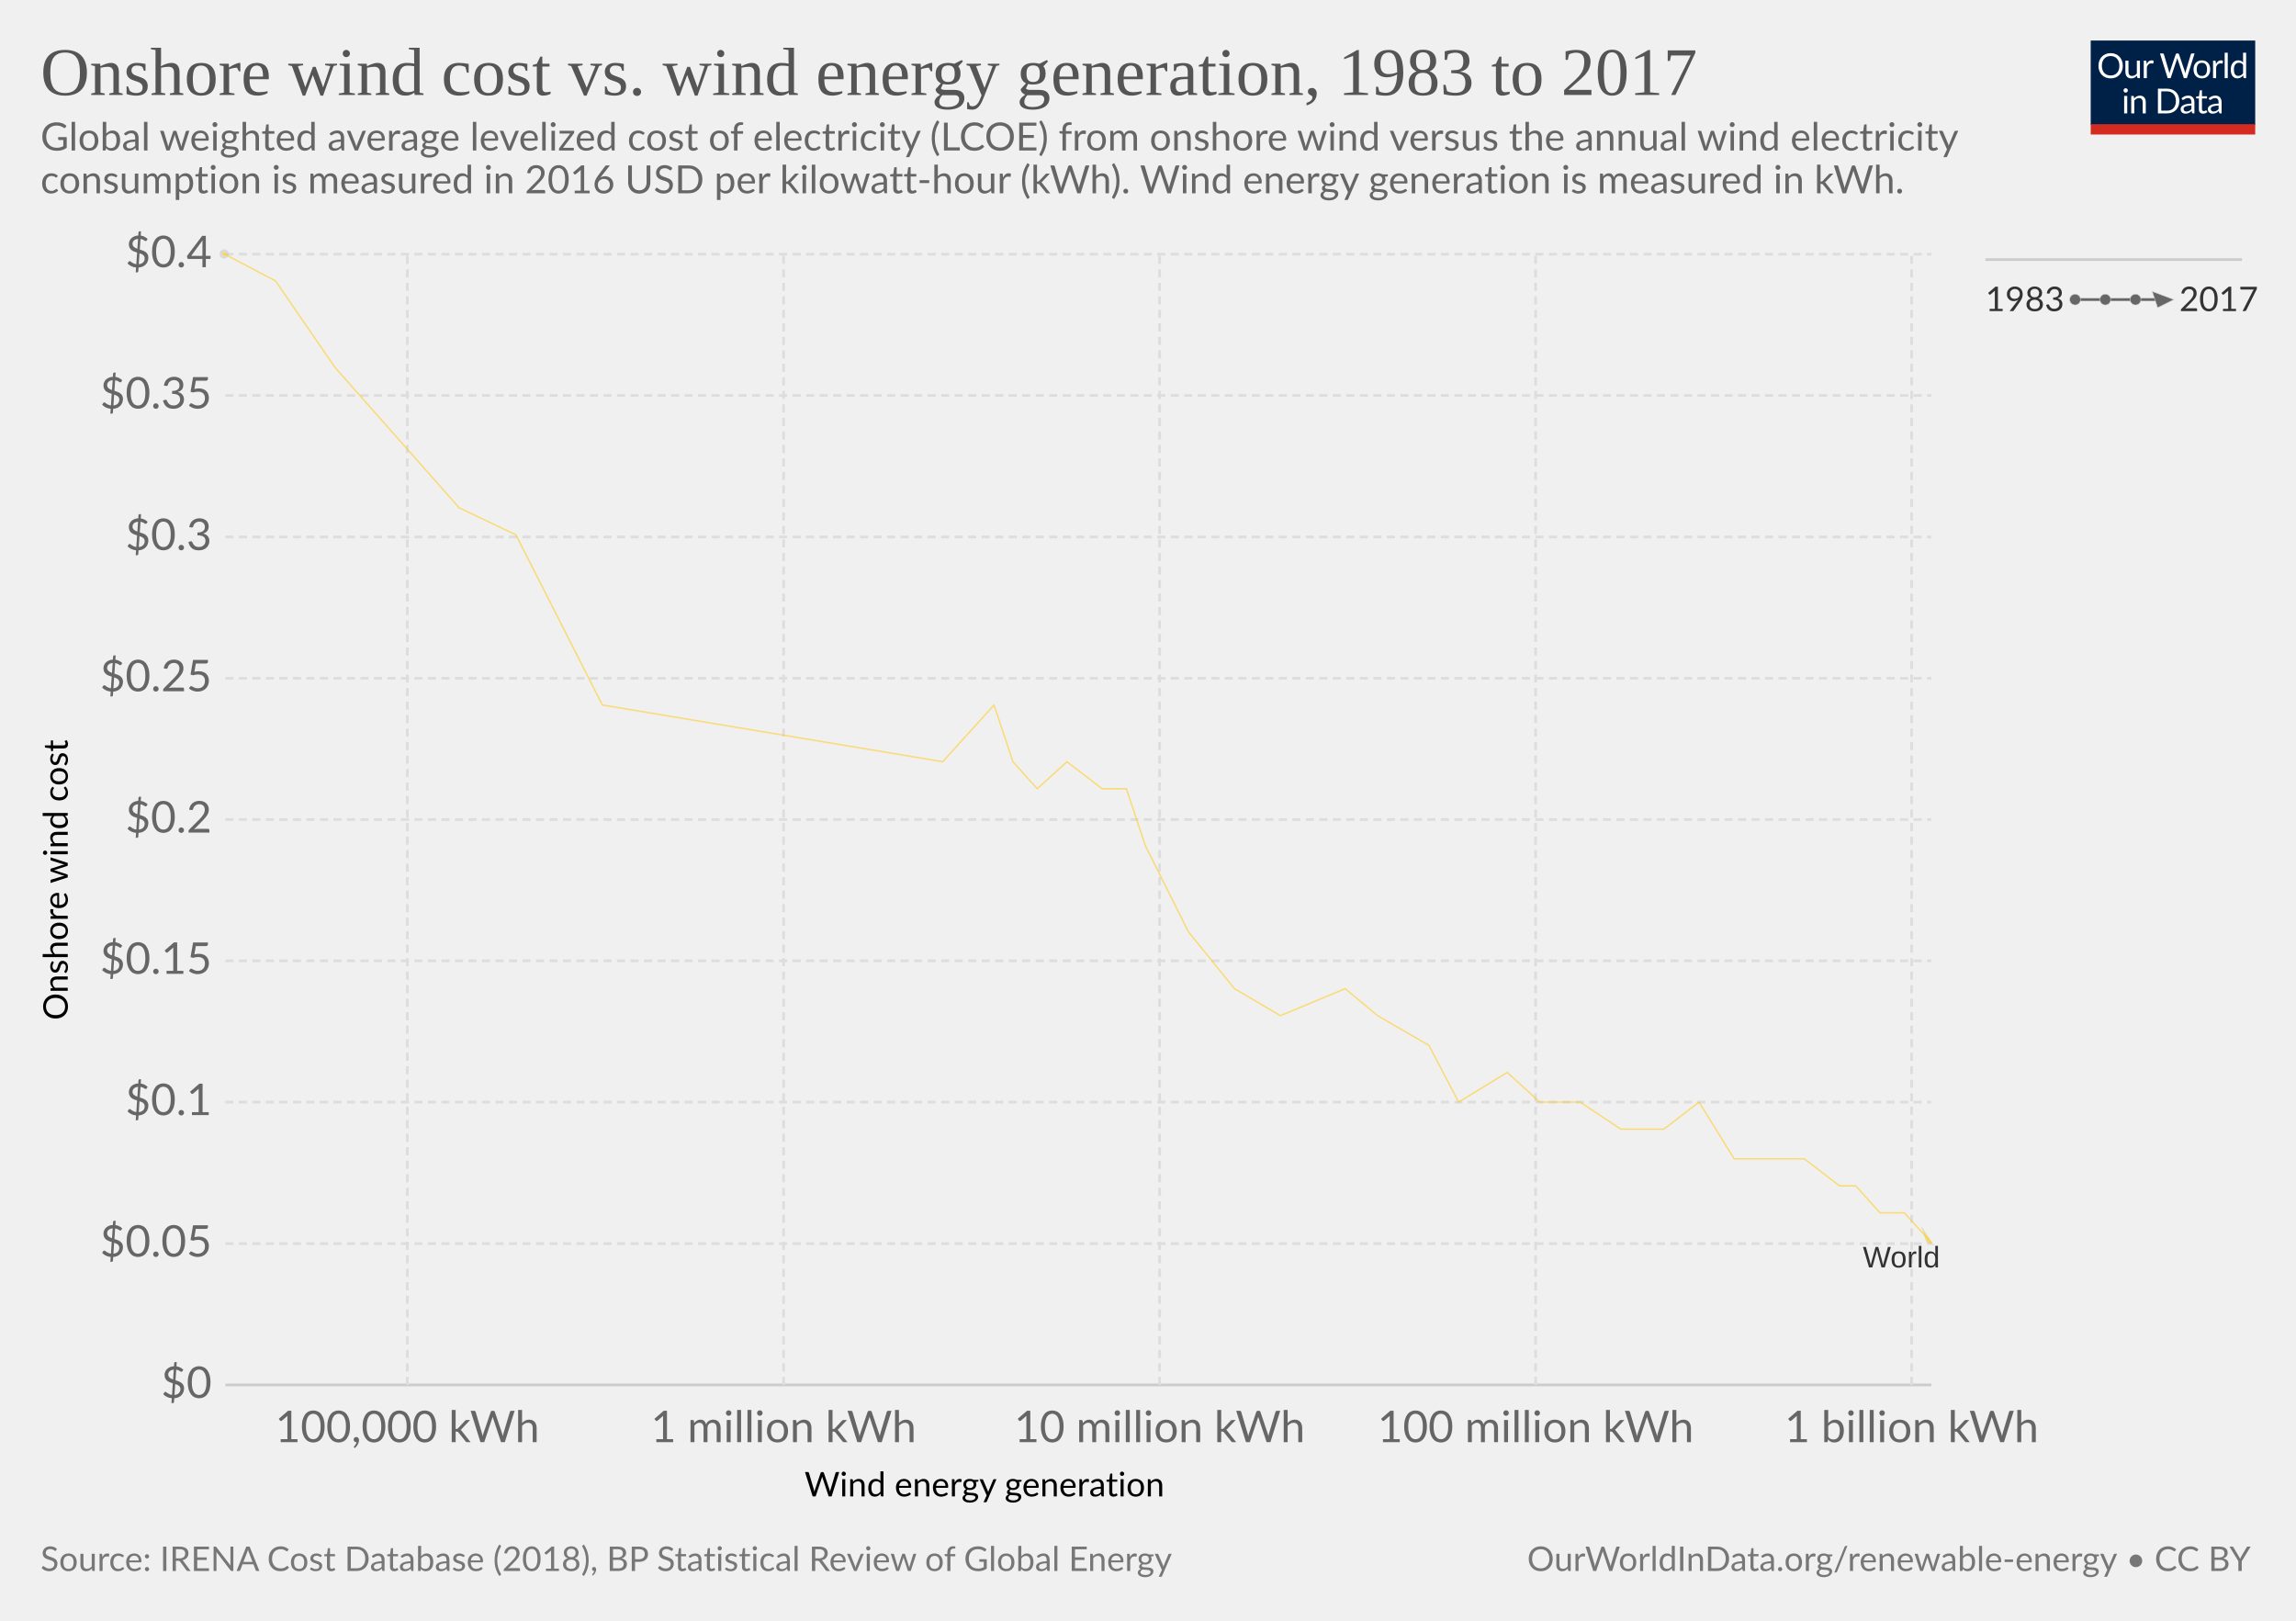
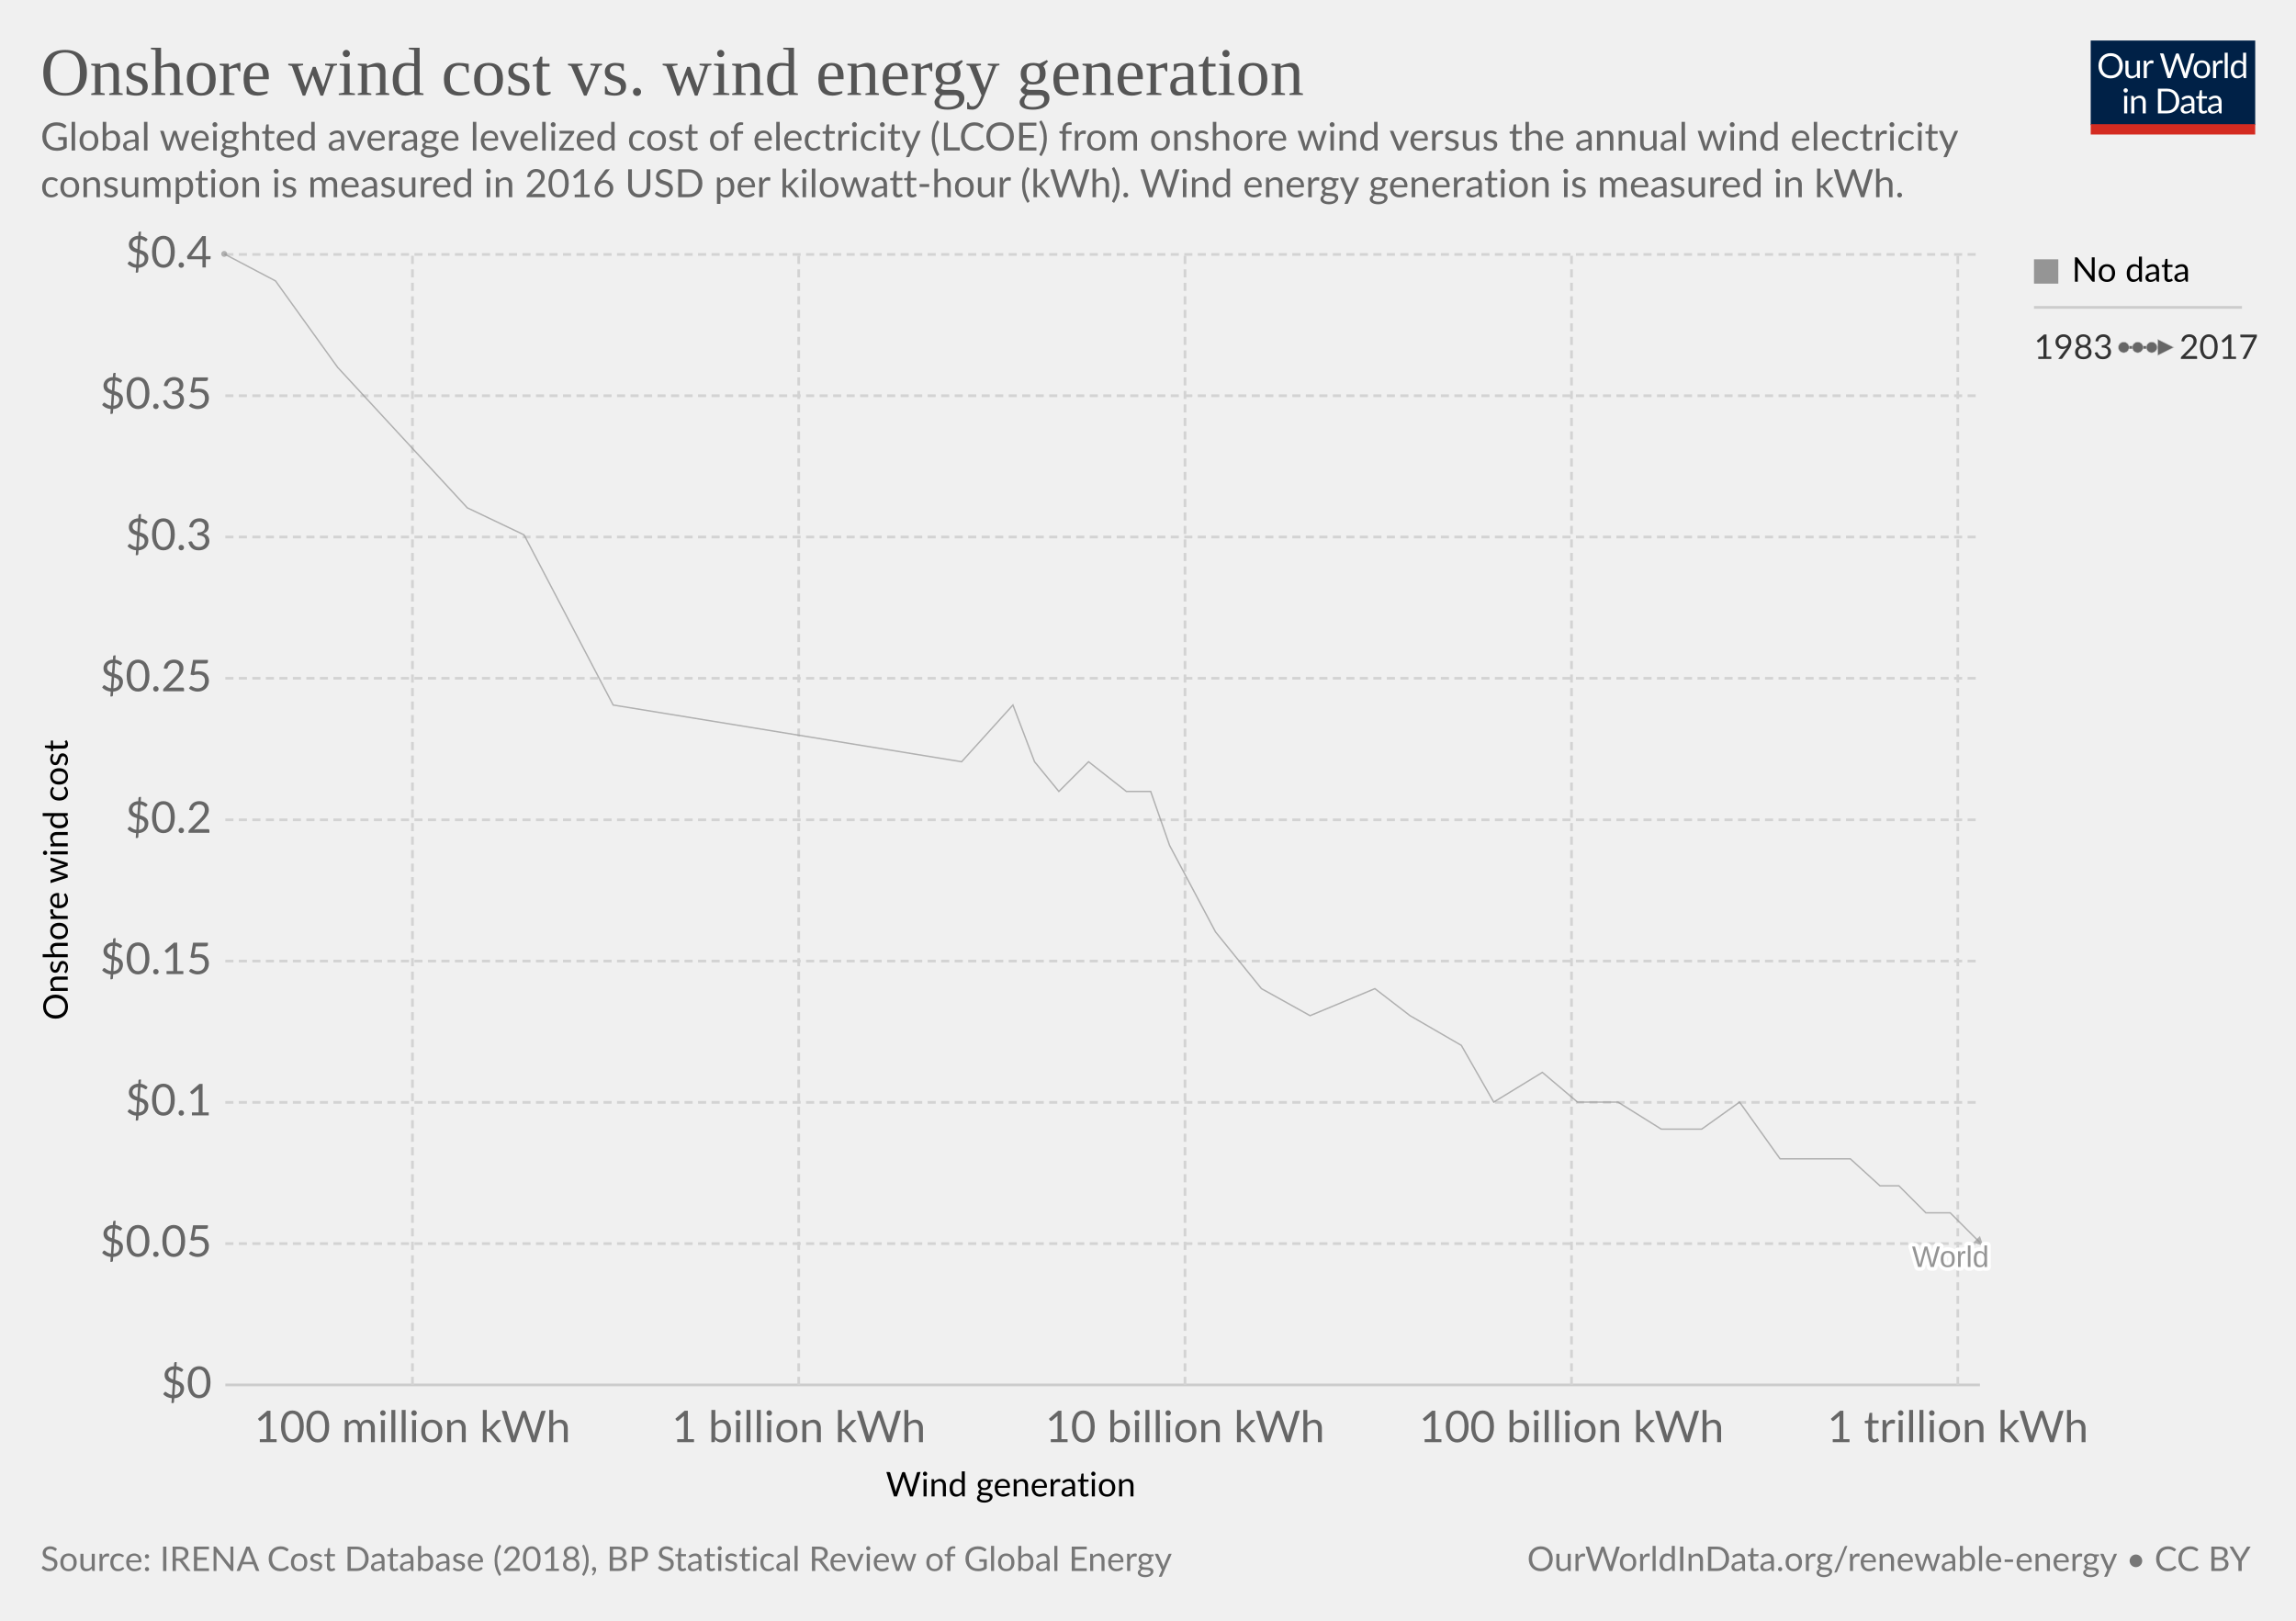
- <svg xmlns="http://www.w3.org/2000/svg" version="1.1" style="font-family:Lato, 'Helvetica Neue', Helvetica, Arial, sans-serif;font-size:18px;background-color:white;text-rendering:optimizeLegibility;-webkit-font-smoothing:antialiased" width="850" height="600">
+ <svg xmlns="http://www.w3.org/2000/svg" version="1.1" style="background-color:#fff;-webkit-font-smoothing:antialiased" width="850" height="600" viewBox="0 0 850 600" font-family="Lato,'Helvetica Neue',Helvetica,Arial,sans-serif" font-size="18" text-rendering="optimizeLegibility">
  <g class="HeaderView">
-     <g transform="translate(774, 15) scale(0.29)">
+     <g transform="matrix(.29 0 0 .29 774 15)">
      <svg width="210" height="120" viewBox="0 0 210 120" fill="none">
        <g clip-path="url(#clip0)">
-           <path d="M0 0H210V107.89H0V0Z" fill="#002147" />
-           <path d="M40.979 32.248C40.979 34.609 40.605 36.78 39.857 38.76C39.109 40.725 38.053 42.419 36.689 43.842C35.325 45.265 33.682 46.372 31.761 47.164C29.854 47.941 27.742 48.33 25.425 48.33C23.107 48.33 20.995 47.941 19.089 47.164C17.182 46.372 15.547 45.265 14.183 43.842C12.819 42.419 11.763 40.725 11.015 38.76C10.267 36.78 9.893 34.609 9.893 32.248C9.893 29.887 10.267 27.723 11.015 25.758C11.763 23.778 12.819 22.077 14.183 20.654C15.547 19.217 17.182 18.102 19.089 17.31C20.995 16.518 23.107 16.122 25.425 16.122C27.742 16.122 29.854 16.518 31.761 17.31C33.682 18.102 35.325 19.217 36.689 20.654C38.053 22.077 39.109 23.778 39.857 25.758C40.605 27.723 40.979 29.887 40.979 32.248ZM36.601 32.248C36.601 30.312 36.337 28.574 35.809 27.034C35.281 25.494 34.533 24.196 33.565 23.14C32.597 22.069 31.423 21.248 30.045 20.676C28.666 20.104 27.126 19.818 25.425 19.818C23.738 19.818 22.205 20.104 20.827 20.676C19.448 21.248 18.267 22.069 17.285 23.14C16.317 24.196 15.569 25.494 15.041 27.034C14.513 28.574 14.249 30.312 14.249 32.248C14.249 34.184 14.513 35.922 15.041 37.462C15.569 38.987 16.317 40.285 17.285 41.356C18.267 42.412 19.448 43.226 20.827 43.798C22.205 44.355 23.738 44.634 25.425 44.634C27.126 44.634 28.666 44.355 30.045 43.798C31.423 43.226 32.597 42.412 33.565 41.356C34.533 40.285 35.281 38.987 35.809 37.462C36.337 35.922 36.601 34.184 36.601 32.248ZM62.823 25.714V48H60.491C59.934 48 59.582 47.729 59.435 47.186L59.127 44.788C58.159 45.859 57.074 46.724 55.871 47.384C54.669 48.029 53.29 48.352 51.735 48.352C50.518 48.352 49.44 48.154 48.501 47.758C47.577 47.347 46.8 46.775 46.169 46.042C45.539 45.309 45.062 44.421 44.739 43.38C44.431 42.339 44.277 41.187 44.277 39.926V25.714H48.193V39.926C48.193 41.613 48.575 42.918 49.337 43.842C50.115 44.766 51.295 45.228 52.879 45.228C54.038 45.228 55.116 44.957 56.113 44.414C57.125 43.857 58.057 43.094 58.907 42.126V25.714H62.823ZM71.43 30.18C72.135 28.655 73 27.467 74.027 26.616C75.053 25.751 76.307 25.318 77.789 25.318C78.258 25.318 78.705 25.369 79.131 25.472C79.571 25.575 79.959 25.736 80.297 25.956L80.011 28.882C79.923 29.249 79.703 29.432 79.351 29.432C79.145 29.432 78.845 29.388 78.449 29.3C78.053 29.212 77.605 29.168 77.107 29.168C76.403 29.168 75.772 29.271 75.215 29.476C74.672 29.681 74.181 29.989 73.741 30.4C73.315 30.796 72.927 31.295 72.575 31.896C72.237 32.483 71.929 33.157 71.651 33.92V48H67.713V25.714H69.957C70.382 25.714 70.675 25.795 70.837 25.956C70.998 26.117 71.108 26.396 71.167 26.792L71.43 30.18ZM132.589 16.474L122.755 48H118.927L110.941 23.954C110.867 23.719 110.794 23.47 110.721 23.206C110.662 22.942 110.596 22.663 110.523 22.37C110.449 22.663 110.376 22.942 110.303 23.206C110.23 23.47 110.156 23.719 110.083 23.954L102.053 48H98.225L88.391 16.474H91.933C92.314 16.474 92.629 16.569 92.879 16.76C93.143 16.951 93.311 17.193 93.385 17.486L99.897 39.398C99.999 39.794 100.095 40.219 100.183 40.674C100.285 41.129 100.381 41.613 100.469 42.126C100.571 41.613 100.674 41.129 100.777 40.674C100.894 40.205 101.019 39.779 101.151 39.398L108.565 17.486C108.653 17.237 108.821 17.009 109.071 16.804C109.335 16.584 109.65 16.474 110.017 16.474H111.249C111.63 16.474 111.938 16.569 112.173 16.76C112.407 16.951 112.583 17.193 112.701 17.486L120.093 39.398C120.225 39.779 120.342 40.19 120.445 40.63C120.562 41.07 120.672 41.532 120.775 42.016C120.848 41.532 120.929 41.07 121.017 40.63C121.105 40.19 121.2 39.779 121.303 39.398L127.837 17.486C127.91 17.222 128.072 16.987 128.321 16.782C128.585 16.577 128.9 16.474 129.267 16.474H132.589ZM141.94 25.362C143.568 25.362 145.034 25.633 146.34 26.176C147.645 26.719 148.76 27.489 149.684 28.486C150.608 29.483 151.312 30.693 151.796 32.116C152.294 33.524 152.544 35.101 152.544 36.846C152.544 38.606 152.294 40.19 151.796 41.598C151.312 43.006 150.608 44.209 149.684 45.206C148.76 46.203 147.645 46.973 146.34 47.516C145.034 48.044 143.568 48.308 141.94 48.308C140.297 48.308 138.816 48.044 137.496 47.516C136.19 46.973 135.076 46.203 134.152 45.206C133.228 44.209 132.516 43.006 132.018 41.598C131.534 40.19 131.292 38.606 131.292 36.846C131.292 35.101 131.534 33.524 132.018 32.116C132.516 30.693 133.228 29.483 134.152 28.486C135.076 27.489 136.19 26.719 137.496 26.176C138.816 25.633 140.297 25.362 141.94 25.362ZM141.94 45.25C144.14 45.25 145.782 44.517 146.868 43.05C147.953 41.569 148.496 39.508 148.496 36.868C148.496 34.213 147.953 32.145 146.868 30.664C145.782 29.183 144.14 28.442 141.94 28.442C140.825 28.442 139.85 28.633 139.014 29.014C138.192 29.395 137.503 29.945 136.946 30.664C136.403 31.383 135.992 32.27 135.714 33.326C135.45 34.367 135.318 35.548 135.318 36.868C135.318 39.508 135.86 41.569 136.946 43.05C138.046 44.517 139.71 45.25 141.94 45.25ZM159.908 30.18C160.612 28.655 161.478 27.467 162.504 26.616C163.531 25.751 164.785 25.318 166.266 25.318C166.736 25.318 167.183 25.369 167.608 25.472C168.048 25.575 168.437 25.736 168.774 25.956L168.488 28.882C168.4 29.249 168.18 29.432 167.828 29.432C167.623 29.432 167.322 29.388 166.926 29.3C166.53 29.212 166.083 29.168 165.584 29.168C164.88 29.168 164.25 29.271 163.692 29.476C163.15 29.681 162.658 29.989 162.218 30.4C161.793 30.796 161.404 31.295 161.052 31.896C160.715 32.483 160.407 33.157 160.128 33.92V48H156.19V25.714H158.434C158.86 25.714 159.153 25.795 159.314 25.956C159.476 26.117 159.586 26.396 159.644 26.792L159.908 30.18ZM174.946 15.594V48H171.03V15.594H174.946ZM194.496 31.016C193.763 30.033 192.971 29.351 192.12 28.97C191.269 28.574 190.316 28.376 189.26 28.376C187.192 28.376 185.601 29.117 184.486 30.598C183.371 32.079 182.814 34.191 182.814 36.934C182.814 38.386 182.939 39.633 183.188 40.674C183.437 41.701 183.804 42.551 184.288 43.226C184.772 43.886 185.366 44.37 186.07 44.678C186.774 44.986 187.573 45.14 188.468 45.14C189.759 45.14 190.881 44.847 191.834 44.26C192.802 43.673 193.689 42.845 194.496 41.774V31.016ZM198.412 15.594V48H196.08C195.523 48 195.171 47.729 195.024 47.186L194.672 44.48C193.719 45.624 192.633 46.548 191.416 47.252C190.199 47.956 188.791 48.308 187.192 48.308C185.916 48.308 184.757 48.066 183.716 47.582C182.675 47.083 181.787 46.357 181.054 45.404C180.321 44.451 179.756 43.263 179.36 41.84C178.964 40.417 178.766 38.782 178.766 36.934C178.766 35.291 178.986 33.766 179.426 32.358C179.866 30.935 180.497 29.703 181.318 28.662C182.139 27.621 183.144 26.807 184.332 26.22C185.535 25.619 186.884 25.318 188.38 25.318C189.744 25.318 190.91 25.553 191.878 26.022C192.861 26.477 193.733 27.115 194.496 27.936V15.594H198.412ZM46.614 70.714V93H42.698V70.714H46.614ZM47.45 63.718C47.45 64.099 47.369 64.459 47.208 64.796C47.061 65.119 46.856 65.412 46.592 65.676C46.343 65.925 46.042 66.123 45.69 66.27C45.352 66.417 44.993 66.49 44.612 66.49C44.23 66.49 43.871 66.417 43.534 66.27C43.211 66.123 42.925 65.925 42.676 65.676C42.426 65.412 42.228 65.119 42.082 64.796C41.935 64.459 41.862 64.099 41.862 63.718C41.862 63.337 41.935 62.977 42.082 62.64C42.228 62.288 42.426 61.987 42.676 61.738C42.925 61.474 43.211 61.269 43.534 61.122C43.871 60.975 44.23 60.902 44.612 60.902C44.993 60.902 45.352 60.975 45.69 61.122C46.042 61.269 46.343 61.474 46.592 61.738C46.856 61.987 47.061 62.288 47.208 62.64C47.369 62.977 47.45 63.337 47.45 63.718ZM55.424 73.948C55.908 73.405 56.422 72.914 56.964 72.474C57.507 72.034 58.079 71.66 58.68 71.352C59.296 71.029 59.941 70.787 60.616 70.626C61.306 70.45 62.046 70.362 62.838 70.362C64.055 70.362 65.126 70.567 66.05 70.978C66.989 71.374 67.766 71.946 68.382 72.694C69.013 73.427 69.49 74.315 69.812 75.356C70.135 76.397 70.296 77.549 70.296 78.81V93H66.358V78.81C66.358 77.123 65.969 75.818 65.192 74.894C64.43 73.955 63.264 73.486 61.694 73.486C60.535 73.486 59.45 73.765 58.438 74.322C57.441 74.879 56.517 75.635 55.666 76.588V93H51.728V70.714H54.082C54.639 70.714 54.984 70.985 55.116 71.528L55.424 73.948ZM113.129 77.248C113.129 79.609 112.755 81.758 112.007 83.694C111.259 85.63 110.203 87.287 108.839 88.666C107.475 90.045 105.832 91.115 103.911 91.878C102.004 92.626 99.892 93 97.575 93H85.805V61.474H97.575C99.892 61.474 102.004 61.855 103.911 62.618C105.832 63.366 107.475 64.437 108.839 65.83C110.203 67.209 111.259 68.866 112.007 70.802C112.755 72.738 113.129 74.887 113.129 77.248ZM108.751 77.248C108.751 75.312 108.487 73.581 107.959 72.056C107.431 70.531 106.683 69.24 105.715 68.184C104.747 67.128 103.574 66.321 102.195 65.764C100.816 65.207 99.276 64.928 97.575 64.928H90.073V89.546H97.575C99.276 89.546 100.816 89.267 102.195 88.71C103.574 88.153 104.747 87.353 105.715 86.312C106.683 85.256 107.431 83.965 107.959 82.44C108.487 80.915 108.751 79.184 108.751 77.248ZM128.553 82.968C126.749 83.027 125.209 83.173 123.933 83.408C122.672 83.628 121.638 83.921 120.831 84.288C120.039 84.655 119.46 85.087 119.093 85.586C118.741 86.085 118.565 86.642 118.565 87.258C118.565 87.845 118.661 88.351 118.851 88.776C119.042 89.201 119.299 89.553 119.621 89.832C119.959 90.096 120.347 90.294 120.787 90.426C121.242 90.543 121.726 90.602 122.239 90.602C122.929 90.602 123.559 90.536 124.131 90.404C124.703 90.257 125.239 90.052 125.737 89.788C126.251 89.524 126.735 89.209 127.189 88.842C127.659 88.475 128.113 88.057 128.553 87.588V82.968ZM115.903 73.86C117.135 72.672 118.463 71.785 119.885 71.198C121.308 70.611 122.885 70.318 124.615 70.318C125.862 70.318 126.969 70.523 127.937 70.934C128.905 71.345 129.719 71.917 130.379 72.65C131.039 73.383 131.538 74.271 131.875 75.312C132.213 76.353 132.381 77.497 132.381 78.744V93H130.643C130.262 93 129.969 92.941 129.763 92.824C129.558 92.692 129.397 92.443 129.279 92.076L128.839 89.964C128.253 90.507 127.681 90.991 127.123 91.416C126.566 91.827 125.979 92.179 125.363 92.472C124.747 92.751 124.087 92.963 123.383 93.11C122.694 93.271 121.924 93.352 121.073 93.352C120.208 93.352 119.394 93.235 118.631 93C117.869 92.751 117.201 92.384 116.629 91.9C116.072 91.416 115.625 90.807 115.287 90.074C114.965 89.326 114.803 88.446 114.803 87.434C114.803 86.554 115.045 85.711 115.529 84.904C116.013 84.083 116.798 83.357 117.883 82.726C118.969 82.095 120.384 81.582 122.129 81.186C123.875 80.775 126.016 80.541 128.553 80.482V78.744C128.553 77.013 128.179 75.708 127.431 74.828C126.683 73.933 125.591 73.486 124.153 73.486C123.185 73.486 122.371 73.611 121.711 73.86C121.066 74.095 120.501 74.366 120.017 74.674C119.548 74.967 119.137 75.239 118.785 75.488C118.448 75.723 118.111 75.84 117.773 75.84C117.509 75.84 117.282 75.774 117.091 75.642C116.901 75.495 116.739 75.319 116.607 75.114L115.903 73.86ZM143.568 93.352C141.808 93.352 140.451 92.861 139.498 91.878C138.559 90.895 138.09 89.48 138.09 87.632V73.992H135.406C135.171 73.992 134.973 73.926 134.812 73.794C134.65 73.647 134.57 73.427 134.57 73.134V71.572L138.222 71.11L139.124 64.224C139.168 64.004 139.263 63.828 139.41 63.696C139.571 63.549 139.776 63.476 140.026 63.476H142.006V71.154H148.452V73.992H142.006V87.368C142.006 88.307 142.233 89.003 142.688 89.458C143.142 89.913 143.729 90.14 144.448 90.14C144.858 90.14 145.21 90.089 145.504 89.986C145.812 89.869 146.076 89.744 146.296 89.612C146.516 89.48 146.699 89.363 146.846 89.26C147.007 89.143 147.146 89.084 147.264 89.084C147.469 89.084 147.652 89.209 147.814 89.458L148.958 91.328C148.283 91.959 147.469 92.457 146.516 92.824C145.562 93.176 144.58 93.352 143.568 93.352ZM163.253 82.968C161.449 83.027 159.909 83.173 158.633 83.408C157.372 83.628 156.338 83.921 155.531 84.288C154.739 84.655 154.16 85.087 153.793 85.586C153.441 86.085 153.265 86.642 153.265 87.258C153.265 87.845 153.36 88.351 153.551 88.776C153.742 89.201 153.998 89.553 154.321 89.832C154.658 90.096 155.047 90.294 155.487 90.426C155.942 90.543 156.426 90.602 156.939 90.602C157.628 90.602 158.259 90.536 158.831 90.404C159.403 90.257 159.938 90.052 160.437 89.788C160.95 89.524 161.434 89.209 161.889 88.842C162.358 88.475 162.813 88.057 163.253 87.588V82.968ZM150.603 73.86C151.835 72.672 153.162 71.785 154.585 71.198C156.008 70.611 157.584 70.318 159.315 70.318C160.562 70.318 161.669 70.523 162.637 70.934C163.605 71.345 164.419 71.917 165.079 72.65C165.739 73.383 166.238 74.271 166.575 75.312C166.912 76.353 167.081 77.497 167.081 78.744V93H165.343C164.962 93 164.668 92.941 164.463 92.824C164.258 92.692 164.096 92.443 163.979 92.076L163.539 89.964C162.952 90.507 162.38 90.991 161.823 91.416C161.266 91.827 160.679 92.179 160.063 92.472C159.447 92.751 158.787 92.963 158.083 93.11C157.394 93.271 156.624 93.352 155.773 93.352C154.908 93.352 154.094 93.235 153.331 93C152.568 92.751 151.901 92.384 151.329 91.9C150.772 91.416 150.324 90.807 149.987 90.074C149.664 89.326 149.503 88.446 149.503 87.434C149.503 86.554 149.745 85.711 150.229 84.904C150.713 84.083 151.498 83.357 152.583 82.726C153.668 82.095 155.084 81.582 156.829 81.186C158.574 80.775 160.716 80.541 163.253 80.482V78.744C163.253 77.013 162.879 75.708 162.131 74.828C161.383 73.933 160.29 73.486 158.853 73.486C157.885 73.486 157.071 73.611 156.411 73.86C155.766 74.095 155.201 74.366 154.717 74.674C154.248 74.967 153.837 75.239 153.485 75.488C153.148 75.723 152.81 75.84 152.473 75.84C152.209 75.84 151.982 75.774 151.791 75.642C151.6 75.495 151.439 75.319 151.307 75.114L150.603 73.86Z" fill="white" />
-           <rect y="106.789" width="210" height="13.211" fill="#D42B21" />
+           <path d="M0 0h210v107.89H0V0z" fill="#002147" />
+           <path d="M40.98 32.25c0 2.36-.38 4.53-1.12 6.51a14.26 14.26 0 01-8.1 8.4c-1.9.78-4.02 1.17-6.34 1.17a16.6 16.6 0 01-6.33-1.17 14.31 14.31 0 01-8.08-8.4 18.29 18.29 0 01-1.12-6.51c0-2.36.38-4.53 1.12-6.5a14.32 14.32 0 018.07-8.44c1.92-.8 4.03-1.19 6.34-1.19 2.32 0 4.43.4 6.34 1.19 1.92.8 3.56 1.9 4.93 3.34a14.87 14.87 0 013.17 5.1 18.1 18.1 0 011.12 6.5zm-4.38 0c0-1.94-.26-3.68-.8-5.22a10.91 10.91 0 00-2.24-3.89 9.68 9.68 0 00-3.52-2.46 11.95 11.95 0 00-4.62-.86c-1.68 0-3.21.28-4.6.86a9.88 9.88 0 00-3.54 2.46 10.91 10.91 0 00-2.24 3.9c-.53 1.53-.8 3.27-.8 5.2 0 1.94.27 3.68.8 5.22a11.17 11.17 0 002.24 3.9 10.01 10.01 0 003.55 2.44c1.38.56 2.9.83 4.6.83 1.7 0 3.24-.27 4.61-.83a9.8 9.8 0 003.52-2.44 11.17 11.17 0 002.25-3.9c.53-1.54.8-3.28.8-5.21zm26.22-6.54V48H60.5c-.56 0-.9-.27-1.05-.81l-.31-2.4a12.45 12.45 0 01-3.26 2.6c-1.2.64-2.58.96-4.13.96-1.22 0-2.3-.2-3.24-.6a6.52 6.52 0 01-2.33-1.7 7.37 7.37 0 01-1.43-2.67c-.3-1.04-.46-2.2-.46-3.45V25.7h3.91v14.22c0 1.68.38 2.99 1.15 3.91.77.93 1.96 1.39 3.54 1.39 1.16 0 2.24-.27 3.23-.82a10.42 10.42 0 002.8-2.28V25.7h3.91zm8.61 4.47a9.94 9.94 0 012.6-3.56 5.64 5.64 0 013.76-1.3c.47 0 .92.05 1.34.15.44.1.83.27 1.17.49l-.3 2.92c-.09.37-.3.55-.66.55-.2 0-.5-.04-.9-.13a6.21 6.21 0 00-3.24.18c-.54.2-1.03.5-1.47.92-.42.4-.81.9-1.17 1.5-.33.58-.64 1.26-.92 2.02V48H67.7V25.71h2.25c.42 0 .72.08.88.25.16.16.27.44.33.83l.26 3.39zm61.16-13.7L122.75 48h-3.82l-7.99-24.05a21.95 21.95 0 01-.42-1.58 38.36 38.36 0 01-.44 1.58L102.05 48h-3.83L88.4 16.47h3.54c.38 0 .7.1.95.29.26.2.43.43.5.73l6.52 21.9c.1.4.2.83.28 1.28.1.46.2.94.29 1.46l.3-1.46c.12-.47.25-.9.38-1.27l7.41-21.91c.1-.25.26-.48.51-.69.27-.22.58-.33.95-.33h1.23c.38 0 .69.1.92.29.24.2.41.43.53.73l7.4 21.9a28.4 28.4 0 01.68 2.62 29.52 29.52 0 01.52-2.61l6.54-21.91c.07-.27.23-.5.48-.7.27-.21.58-.32.95-.32h3.32zm9.35 8.88c1.63 0 3.1.27 4.4.82a9.43 9.43 0 015.46 5.94c.5 1.4.74 2.98.74 4.73 0 1.76-.25 3.34-.74 4.75a9.43 9.43 0 01-5.46 5.92c-1.3.52-2.77.79-4.4.79-1.64 0-3.12-.27-4.44-.8a9.42 9.42 0 01-3.35-2.3c-.92-1-1.63-2.2-2.13-3.61-.49-1.41-.73-3-.73-4.75s.24-3.33.73-4.73c.5-1.43 1.2-2.64 2.13-3.63a9.4 9.4 0 013.35-2.31c1.32-.55 2.8-.82 4.44-.82zm0 19.89c2.2 0 3.84-.73 4.93-2.2 1.08-1.48 1.63-3.54 1.63-6.18 0-2.66-.55-4.72-1.63-6.2-1.09-1.49-2.73-2.23-4.93-2.23-1.12 0-2.09.2-2.93.57a5.7 5.7 0 00-2.06 1.65 7.5 7.5 0 00-1.24 2.67c-.26 1.04-.4 2.22-.4 3.54 0 2.64.55 4.7 1.64 6.18 1.1 1.47 2.76 2.2 4.99 2.2zm17.97-15.07a9.94 9.94 0 012.6-3.56 5.64 5.64 0 013.76-1.3c.47 0 .91.05 1.34.15.44.1.83.27 1.16.49l-.28 2.92c-.09.37-.31.55-.66.55-.2 0-.5-.04-.9-.13a6.2 6.2 0 00-3.24.18c-.54.2-1.03.5-1.47.92-.43.4-.82.9-1.17 1.5a13.1 13.1 0 00-.92 2.02V48h-3.94V25.71h2.24c.43 0 .72.08.88.25.17.16.28.44.33.83l.27 3.39zm15.04-14.59V48h-3.92V15.6h3.92zm19.55 15.43a6.22 6.22 0 00-2.38-2.05 6.7 6.7 0 00-2.86-.6c-2.07 0-3.66.75-4.77 2.23-1.12 1.48-1.68 3.6-1.68 6.33 0 1.46.13 2.7.38 3.74a7.29 7.29 0 001.1 2.56 4.35 4.35 0 001.78 1.45c.7.3 1.5.46 2.4.46 1.29 0 2.41-.3 3.36-.88a9.6 9.6 0 002.67-2.49V31.02zm3.91-15.43V48h-2.33c-.56 0-.9-.27-1.06-.81l-.35-2.71a12.13 12.13 0 01-3.25 2.77 8.28 8.28 0 01-4.23 1.06 7.31 7.31 0 01-6.14-2.9c-.73-.96-1.3-2.15-1.69-3.57a18.35 18.35 0 01.07-9.48 11.29 11.29 0 011.89-3.7 8.7 8.7 0 017.06-3.34 7.96 7.96 0 016.12 2.62V15.59h3.91zM46.61 70.71V93H42.7V70.71h3.91zm.84-7c0 .39-.08.75-.24 1.09a2.81 2.81 0 01-1.52 1.47 2.67 2.67 0 01-2.16 0 2.9 2.9 0 01-1.45-1.47 2.67 2.67 0 010-2.16c.15-.35.35-.65.6-.9.25-.27.53-.47.85-.62a2.67 2.67 0 012.16 0c.35.15.65.35.9.62.27.25.47.55.62.9.16.34.24.7.24 1.08zm7.97 10.24c.49-.54 1-1.04 1.54-1.48a9.85 9.85 0 013.66-1.84 8.96 8.96 0 015.43.35c.94.4 1.72.97 2.33 1.71a7.36 7.36 0 011.43 2.67c.32 1.04.49 2.19.49 3.45V93h-3.94V78.81c0-1.69-.4-3-1.17-3.92-.76-.93-1.93-1.4-3.5-1.4a6.6 6.6 0 00-3.25.83c-1 .56-1.92 1.31-2.77 2.27V93h-3.94V70.71h2.35c.56 0 .9.28 1.04.82l.3 2.42zm57.7 3.3c0 2.36-.37 4.5-1.11 6.44a14.3 14.3 0 01-3.17 4.98 14.1 14.1 0 01-4.93 3.2c-1.9.76-4.02 1.13-6.33 1.13H85.8V61.47h11.77c2.31 0 4.42.39 6.33 1.15a13.8 13.8 0 018.1 8.18 17.75 17.75 0 011.12 6.45zm-4.37 0c0-1.94-.26-3.67-.8-5.2a10.94 10.94 0 00-2.23-3.87 9.57 9.57 0 00-3.53-2.42 12.23 12.23 0 00-4.61-.83h-7.5v24.62h7.5c1.7 0 3.24-.28 4.61-.84a9.7 9.7 0 003.53-2.4 10.94 10.94 0 002.24-3.87c.53-1.53.8-3.26.8-5.2zm19.8 5.72c-1.8.06-3.34.2-4.62.44-1.26.22-2.3.51-3.1.88-.8.36-1.37.8-1.74 1.3-.35.5-.53 1.05-.53 1.67 0 .58.1 1.1.3 1.52a3 3 0 00.76 1.05c.34.27.73.46 1.17.6.45.11.94.17 1.45.17a7.28 7.28 0 003.5-.81 11.95 11.95 0 002.82-2.2v-4.62zm-12.65-9.11a12.73 12.73 0 013.98-2.66c1.43-.59 3-.88 4.73-.88 1.25 0 2.36.2 3.33.61a6.81 6.81 0 013.94 4.38c.33 1.04.5 2.19.5 3.43V93h-1.74a1.8 1.8 0 01-.88-.18c-.2-.13-.36-.38-.48-.74l-.44-2.12c-.59.55-1.16 1.03-1.72 1.46a9.48 9.48 0 01-3.74 1.7c-.69.15-1.46.23-2.3.23-.87 0-1.69-.12-2.45-.35a5.34 5.34 0 01-3.34-2.93 6.64 6.64 0 01-.49-2.64c0-.88.25-1.72.73-2.53a6.33 6.33 0 012.35-2.17c1.09-.63 2.5-1.15 4.25-1.54 1.75-.41 3.89-.65 6.42-.7v-1.75c0-1.73-.37-3.03-1.12-3.91-.75-.9-1.84-1.34-3.28-1.34-.97 0-1.78.12-2.44.37-.64.23-1.2.5-1.7.81l-1.23.82c-.33.23-.67.35-1 .35-.27 0-.5-.07-.69-.2a2.1 2.1 0 01-.48-.53l-.7-1.25zm27.67 19.5c-1.76 0-3.12-.5-4.07-1.48-.94-.98-1.41-2.4-1.41-4.25V74h-2.68a.9.9 0 01-.6-.2c-.16-.14-.24-.36-.24-.66v-1.56l3.65-.46.9-6.89a.9.9 0 01.29-.52.88.88 0 01.62-.22H142v7.67h6.44V74H142v13.38c0 .94.22 1.63.68 2.09.45.45 1.04.68 1.76.68a3.21 3.21 0 001.85-.53l.55-.35c.16-.12.3-.18.41-.18.2 0 .4.13.55.38l1.15 1.87a7.45 7.45 0 01-2.44 1.5c-.96.35-1.94.52-2.95.52zm19.68-10.4c-1.8.07-3.34.21-4.62.45-1.26.22-2.3.51-3.1.88-.8.36-1.37.8-1.74 1.3-.35.5-.53 1.05-.53 1.67 0 .58.1 1.1.3 1.52.18.42.44.77.76 1.05.34.27.73.46 1.17.6.45.11.94.17 1.45.17a7.3 7.3 0 003.5-.81 12.04 12.04 0 002.82-2.2v-4.62zm-12.65-9.1a12.72 12.72 0 013.99-2.66c1.42-.59 3-.88 4.72-.88 1.25 0 2.36.2 3.33.61a6.81 6.81 0 013.94 4.38c.33 1.04.5 2.19.5 3.43V93h-1.74a1.8 1.8 0 01-.88-.18c-.2-.13-.36-.38-.48-.74l-.44-2.12c-.59.55-1.16 1.03-1.72 1.46a9.48 9.48 0 01-3.74 1.7c-.69.15-1.46.23-2.3.23-.87 0-1.69-.12-2.45-.35a5.33 5.33 0 01-3.34-2.93 6.62 6.62 0 01-.49-2.64c0-.88.25-1.72.73-2.53a6.33 6.33 0 012.35-2.17c1.09-.63 2.5-1.15 4.25-1.54a31.2 31.2 0 016.42-.7v-1.75c0-1.73-.37-3.03-1.12-3.91-.75-.9-1.84-1.34-3.28-1.34-.97 0-1.78.12-2.44.37-.64.23-1.2.5-1.7.81-.46.3-.87.57-1.22.82-.34.23-.68.35-1.02.35-.26 0-.49-.07-.68-.2a1.88 1.88 0 01-.48-.53l-.7-1.25z" fill="#fff" />
+           <path fill="#D42B21" d="M0 106.79h210V120H0z" />
        </g>
        <defs>
          <clipPath id="clip0">
-             <rect width="210" height="120" fill="white" />
+             <path fill="#fff" d="M0 0h210v120H0z" />
          </clipPath>
        </defs>
      </svg>
    </g>
-     <a href="https://ourworldindata.org/grapher/onshore-wind-lcoe-vs-wind-consumption" style="font-family:&quot;Playfair Display&quot;, Georgia, &quot;Times New Roman&quot;, serif" target="_blank">
-       <text font-size="25.20" x="15.0" y="35.2" fill="#555">
-         <tspan x="15" y="35.16">Onshore wind cost vs. wind energy generation, 1983 to 2017</tspan>
+     <a href="https://ourworldindata.org/grapher/onshore-wind-lcoe-vs-wind-consumption" target="_blank" font-family="&quot;Playfair Display&quot;,Georgia,&quot;Times New Roman&quot;,serif">
+       <text font-size="25.2" x="15" y="35.2" fill="#555">
+         <tspan x="15" y="35.16">Onshore wind cost vs. wind energy generation</tspan>
      </text>
    </a>
-     <text font-size="14.40" x="15.0" y="55.7" fill="#666">
+     <text font-size="14.4" x="15" y="55.7" fill="#666">
      <tspan x="15" y="55.72">Global weighted average levelized cost of electricity (LCOE) from onshore wind versus the annual wind electricity</tspan>
-       <tspan x="15" y="71.56">consumption is measured in 2016 USD per kilowatt-hour (kWh). Wind energy generation is measured in kWh. </tspan>
+       <tspan x="15" y="73">consumption is measured in 2016 USD per kilowatt-hour (kWh). Wind energy generation is measured in kWh.</tspan>
    </text>
  </g>
-   <g>
+   <g class="ScatterPlot">
    <g class="AxisBoxView">
      <g class="HorizontalAxis">
-         <text font-size="12.60" x="297.8" y="554.0">
-           <tspan x="297.842" y="553.98">Wind energy generation</tspan>
+         <text font-size="12.6" x="327.9" y="554">
+           <tspan x="327.95" y="553.98">Wind generation</tspan>
        </text>
-         <text x="150.8" y="533.9" fill="#666" text-anchor="middle" font-size="16.2">100,000 kWh</text>
-         <text x="290.1" y="533.9" fill="#666" text-anchor="middle" font-size="16.2">1 million kWh</text>
-         <text x="429.3" y="533.9" fill="#666" text-anchor="middle" font-size="16.2">10 million kWh</text>
-         <text x="568.5" y="533.9" fill="#666" text-anchor="middle" font-size="16.2">100 million kWh</text>
-         <text x="707.7" y="533.9" fill="#666" text-anchor="middle" font-size="16.2">1 billion kWh</text>
+         <text x="152.7" y="533.9" fill="#666" text-anchor="middle" font-size="16.2">100 million kWh</text>
+         <text x="295.7" y="533.9" fill="#666" text-anchor="middle" font-size="16.2">1 billion kWh</text>
+         <text x="438.7" y="533.9" fill="#666" text-anchor="middle" font-size="16.2">10 billion kWh</text>
+         <text x="581.8" y="533.9" fill="#666" text-anchor="middle" font-size="16.2">100 billion kWh</text>
+         <text x="724.8" y="533.9" fill="#666" text-anchor="middle" font-size="16.2">1 trillion kWh</text>
      </g>
      <g class="VerticalAxis">
-         <text font-size="12.60" x="-377.7" y="25.1" transform="rotate(-90)">
-           <tspan x="-377.653" y="25.08">Onshore wind cost</tspan>
+         <text font-size="12.6" x="-377.7" y="25.1" transform="rotate(-90)">
+           <tspan x="-377.7" y="25.08">Onshore wind cost</tspan>
        </text>
        <text x="78.42" y="512.7" fill="#666" dominant-baseline="middle" text-anchor="end" font-size="16.2">$0</text>
        <text x="78.42" y="460.4" fill="#666" dominant-baseline="middle" text-anchor="end" font-size="16.2">$0.05</text>
-         <text x="78.42" y="408" fill="#666" dominant-baseline="middle" text-anchor="end" font-size="16.2">$0.1</text>
-         <text x="78.42" y="355.7" fill="#666" dominant-baseline="middle" text-anchor="end" font-size="16.2">$0.15</text>
-         <text x="78.42" y="303.4" fill="#666" dominant-baseline="middle" text-anchor="end" font-size="16.2">$0.2</text>
+         <text x="78.42" y="408.1" fill="#666" dominant-baseline="middle" text-anchor="end" font-size="16.2">$0.1</text>
+         <text x="78.42" y="355.8" fill="#666" dominant-baseline="middle" text-anchor="end" font-size="16.2">$0.15</text>
+         <text x="78.42" y="303.5" fill="#666" dominant-baseline="middle" text-anchor="end" font-size="16.2">$0.2</text>
        <text x="78.42" y="251.1" fill="#666" dominant-baseline="middle" text-anchor="end" font-size="16.2">$0.25</text>
        <text x="78.42" y="198.8" fill="#666" dominant-baseline="middle" text-anchor="end" font-size="16.2">$0.3</text>
-         <text x="78.42" y="146.4" fill="#666" dominant-baseline="middle" text-anchor="end" font-size="16.2">$0.35</text>
-         <text x="78.42" y="94.1" fill="#666" dominant-baseline="middle" text-anchor="end" font-size="16.2">$0.4</text>
+         <text x="78.42" y="146.5" fill="#666" dominant-baseline="middle" text-anchor="end" font-size="16.2">$0.35</text>
+         <text x="78.42" y="94.2" fill="#666" dominant-baseline="middle" text-anchor="end" font-size="16.2">$0.4</text>
      </g>
-       <g class="AxisGridLines">
-         <line x1="83.42" y1="512.7" x2="715.00" y2="512.7" stroke="#ccc" />
-         <line x1="83.42" y1="460.4" x2="715.00" y2="460.4" stroke="#ddd" stroke-dasharray="3,2" />
-         <line x1="83.42" y1="408" x2="715.00" y2="408" stroke="#ddd" stroke-dasharray="3,2" />
-         <line x1="83.42" y1="355.7" x2="715.00" y2="355.7" stroke="#ddd" stroke-dasharray="3,2" />
-         <line x1="83.42" y1="303.4" x2="715.00" y2="303.4" stroke="#ddd" stroke-dasharray="3,2" />
-         <line x1="83.42" y1="251.1" x2="715.00" y2="251.1" stroke="#ddd" stroke-dasharray="3,2" />
-         <line x1="83.42" y1="198.8" x2="715.00" y2="198.8" stroke="#ddd" stroke-dasharray="3,2" />
-         <line x1="83.42" y1="146.4" x2="715.00" y2="146.4" stroke="#ddd" stroke-dasharray="3,2" />
-         <line x1="83.42" y1="94.1" x2="715.00" y2="94.1" stroke="#ddd" stroke-dasharray="3,2" />
+       <g class="AxisGridLines horizontalLines">
+         <path stroke="#ccc" d="M83.42 512.7H733" />
+         <path stroke="#d3d3d3" stroke-dasharray="3,2" d="M83.42 460.4H733M83.42 408.1H733M83.42 355.8H733M83.42 303.5H733M83.42 251.1H733M83.42 198.8H733M83.42 146.5H733M83.42 94.2H733" />
      </g>
-       <g class="AxisGridLines">
-         <line x1="150.8" y1="512.70" x2="150.8" y2="94.10" stroke="#ddd" stroke-dasharray="3,2" />
-         <line x1="290.1" y1="512.70" x2="290.1" y2="94.10" stroke="#ddd" stroke-dasharray="3,2" />
-         <line x1="429.3" y1="512.70" x2="429.3" y2="94.10" stroke="#ddd" stroke-dasharray="3,2" />
-         <line x1="568.5" y1="512.70" x2="568.5" y2="94.10" stroke="#ddd" stroke-dasharray="3,2" />
-         <line x1="707.7" y1="512.70" x2="707.7" y2="94.10" stroke="#ddd" stroke-dasharray="3,2" />
+       <g class="AxisGridLines verticalLines" stroke="#d3d3d3" stroke-dasharray="3,2">
+         <path d="M152.7 512.7V94.2M295.7 512.7V94.2M438.7 512.7V94.2M581.8 512.7V94.2M724.8 512.7V94.2" />
      </g>
    </g>
-     <g class="PointsWithLabels clickable" clip-path="url(#scatterBounds-130)" font-family="Arial, sans-serif">
-       <rect x="83.424" y="94.1" width="631.576" height="418.6" fill="rgba(255,255,255,0)" />
+     <g class="PointsWithLabels clickable" clip-path="url(#a)" font-family="Arial, sans-serif">
+       <path fill="rgba(255,255,255,0)" d="M83.42 94.2H733v418.5H83.42z" />
      <defs>
-         <clipPath id="scatterBounds-130">
-           <rect x="73.424" y="84.1" width="651.576" height="438.6" />
+         <clipPath id="a">
+           <path d="M73.42 84.2H743v438.5H73.42z" />
        </clipPath>
      </defs>
      <g class="key-World_0">
-         <circle cx="83.00" cy="94.00" r="1.22" fill="#ffcb1f" stroke="#ccc" opacity="0.6" />
-         <polyline stroke-linecap="round" stroke="#ffcb1f" points="83.00,94.00 102.00,104.00 124.00,136.00 170.00,188.00 191.00,198.00 223.00,261.00 349.00,282.00 368.00,261.00 375.00,282.00 384.00,292.00 395.00,282.00 408.00,292.00 417.00,292.00 424.00,313.00 440.00,345.00 457.00,366.00 474.00,376.00 498.00,366.00 510.00,376.00 529.00,387.00 540.00,408.00 558.00,397.00 570.00,408.00 585.00,408.00 600.00,418.00 616.00,418.00 629.00,408.00 642.00,429.00 657.00,429.00 668.00,429.00 681.00,439.00 687.00,439.00 696.00,449.00 705.00,449.00 715.00,460.00" fill="none" stroke-width="0.52" opacity="0.6" />
-         <polygon points="713.78,466.78 715.00,458.78 716.22,461.22" transform="rotate(137.7263, 715.00, 460.00)" cx="715" cy="460" r="1.223" fill="#ffcb1f" stroke="#ccc" stroke-width="0.2" opacity="0.6" />
+         <circle cx="83" cy="94" r="1.1" fill="#959595" opacity=".7" />
+         <path stroke-width=".52" opacity=".7" stroke="#959595" fill="none" stroke-linecap="butt" d="M83 94l19 10 23 32 48 52 21 10 33 63 129 21 19-21 8 21 9 11 11-11 14 11h9l7 20 17 32 17 21 18 10 24-10 13 10 19 11 12 21 18-11 13 11h15l16 10h15l14-10 15 21h26l11 10h7l10 10h9l11 11" />
+         <path cx="733" cy="460" r="1.72" fill="#959595" opacity=".7" d="M733 457.57l1.22 3.65-3.65-1.22z" />
      </g>
-       <g class="backgroundLabels" fill="#333">
-         <text x="689.65" y="469.20" font-size="11.00">World</text>
+       <g class="backgroundLabels" fill="#333" font-size="11" font-weight="400">
+         <text x="707.83" y="469.04" fill="#fff" stroke="#fff" stroke-linecap="round" stroke-linejoin="round" stroke-width=".25em">World</text>
+         <text x="707.83" y="469.04" fill="#959595">World</text>
      </g>
    </g>
-     <g class="ScatterColorLegend clickable" style="cursor:pointer" />
-     <line x1="735" y1="96.1" x2="830" y2="96.1" stroke="#ccc" />
+     <g class="ScatterColorLegend clickable" cursor="pointer">
+       <g class="legendMark">
+         <path fill="#959595" d="M753 96h9v9h-9z" />
+         <text font-size="12.6" x="767" y="104.3">
+           <tspan x="767" y="104.28">No data</tspan>
+         </text>
+       </g>
+     </g>
+     <path stroke="#ccc" d="M753 113.8h77" />
    <g class="clickable">
      <g class="ConnectedScatterLegend">
-         <rect x="735" y="105.1" width="100" height="12.6" fill="#fff" opacity="0" />
-         <text font-size="12.60" x="735.0" y="115.2" fill="#333">
-           <tspan x="735" y="115.18">1983</tspan>
+         <text font-size="12.6" x="753" y="132.9" fill="#333">
+           <tspan x="753" y="132.88">1983</tspan>
        </text>
-         <text font-size="12.60" x="806.8" y="115.2" fill="#333">
-           <tspan x="806.776" y="115.18">2017</tspan>
+         <text font-size="12.6" x="806.8" y="132.9" fill="#333">
+           <tspan x="806.78" y="132.88">2017</tspan>
        </text>
-         <line x1="768.224" y1="110.9" x2="801.776" y2="110.9" stroke="#666" stroke-width="1" />
-         <circle cx="768.224" cy="110.9" r="2" fill="#666" stroke="#ccc" stroke-width="0.2" />
-         <circle cx="779.408" cy="110.9" r="2" fill="#666" stroke="#ccc" stroke-width="0.2" />
-         <circle cx="790.592" cy="110.9" r="2" fill="#666" stroke="#ccc" stroke-width="0.2" />
-         <polygon points="798.78,115.90 801.78,107.90 804.78,113.90" cx="801.776" cy="110.9" r="3" fill="#666" stroke="#ccc" stroke-width="0.2" transform="rotate(90, 801.776, 110.9)" />
+         <path stroke="#666" stroke-width="1" d="M786.22 128.6h15.56" />
+         <circle cx="786.22" cy="128.6" r="2" fill="#666" stroke="#ccc" stroke-width=".2" />
+         <circle cx="791.41" cy="128.6" r="2" fill="#666" stroke="#ccc" stroke-width=".2" />
+         <circle cx="796.59" cy="128.6" r="2" fill="#666" stroke="#ccc" stroke-width=".2" />
+         <path cx="801.78" cy="128.6" r="3" fill="#666" stroke="#ccc" stroke-width=".2" d="M798.78 125.6l6 3-6 3z" />
      </g>
    </g>
  </g>
-   <g class="SourcesFooter" style="fill:#777">
-     <g class="clickable" style="fill:#777">
-       <text font-size="12.60" x="15.0" y="581.6">
+   <g class="SourcesFooter" fill="#777">
+     <g class="clickable" fill="#777">
+       <text font-size="12.6" x="15" y="581.6">
        <tspan x="15" y="581.58">Source: IRENA Cost Database (2018), BP Statistical Review of Global Energy</tspan>
      </text>
    </g>
-     <text font-size="12.60" x="565.4" y="581.6">
+     <text font-size="12.6" x="565.4" y="581.6">
      <tspan x="565.36" y="581.58">
-         <a target="_blank" style="fill: #777;" href="https://ourworldindata.org/renewable-energy">OurWorldInData.org/renewable-energy</a> • <a style="fill: #777;" class="cclogo" href="http://creativecommons.org/licenses/by/4.0/deed.en_US" target="_blank">CC BY</a>
+         <a target="_blank" href="https://ourworldindata.org/renewable-energy" fill="#777">OurWorldInData.org/renewable-energy</a> • <a class="cclogo" href="http://creativecommons.org/licenses/by/4.0/deed.en_US" target="_blank" fill="#777">CC BY</a>
      </tspan>
    </text>
  </g>
</svg>
